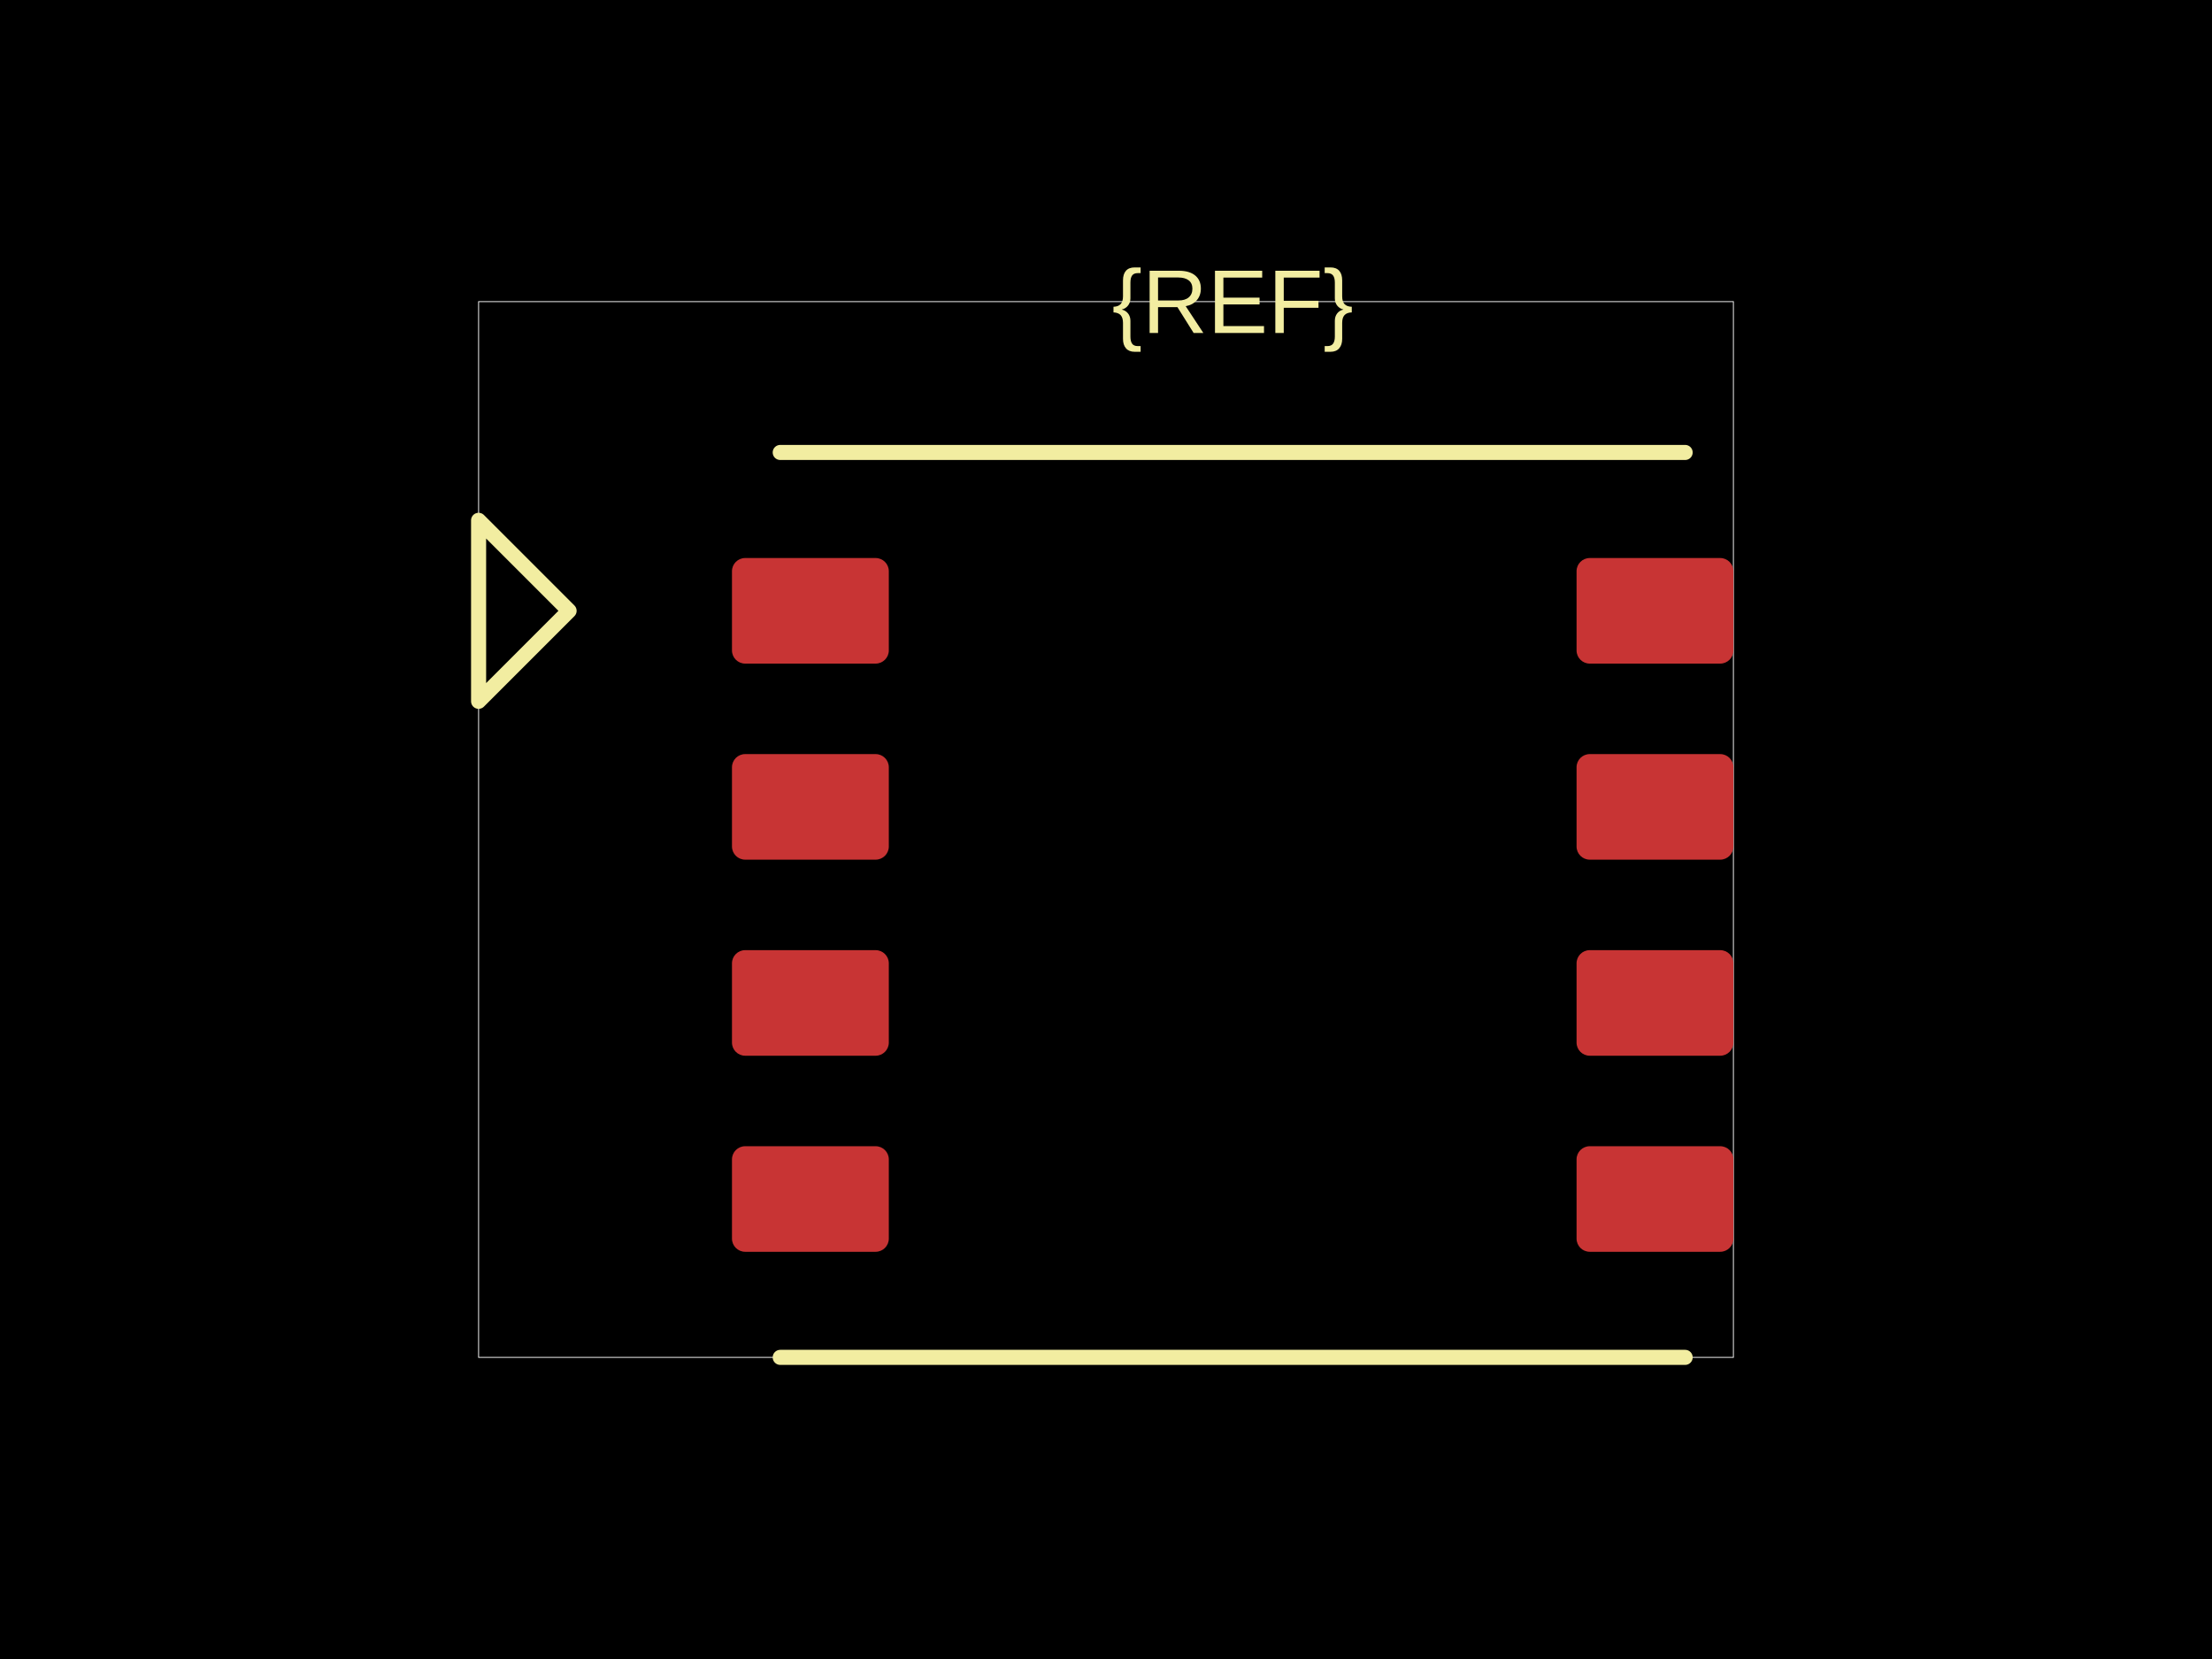
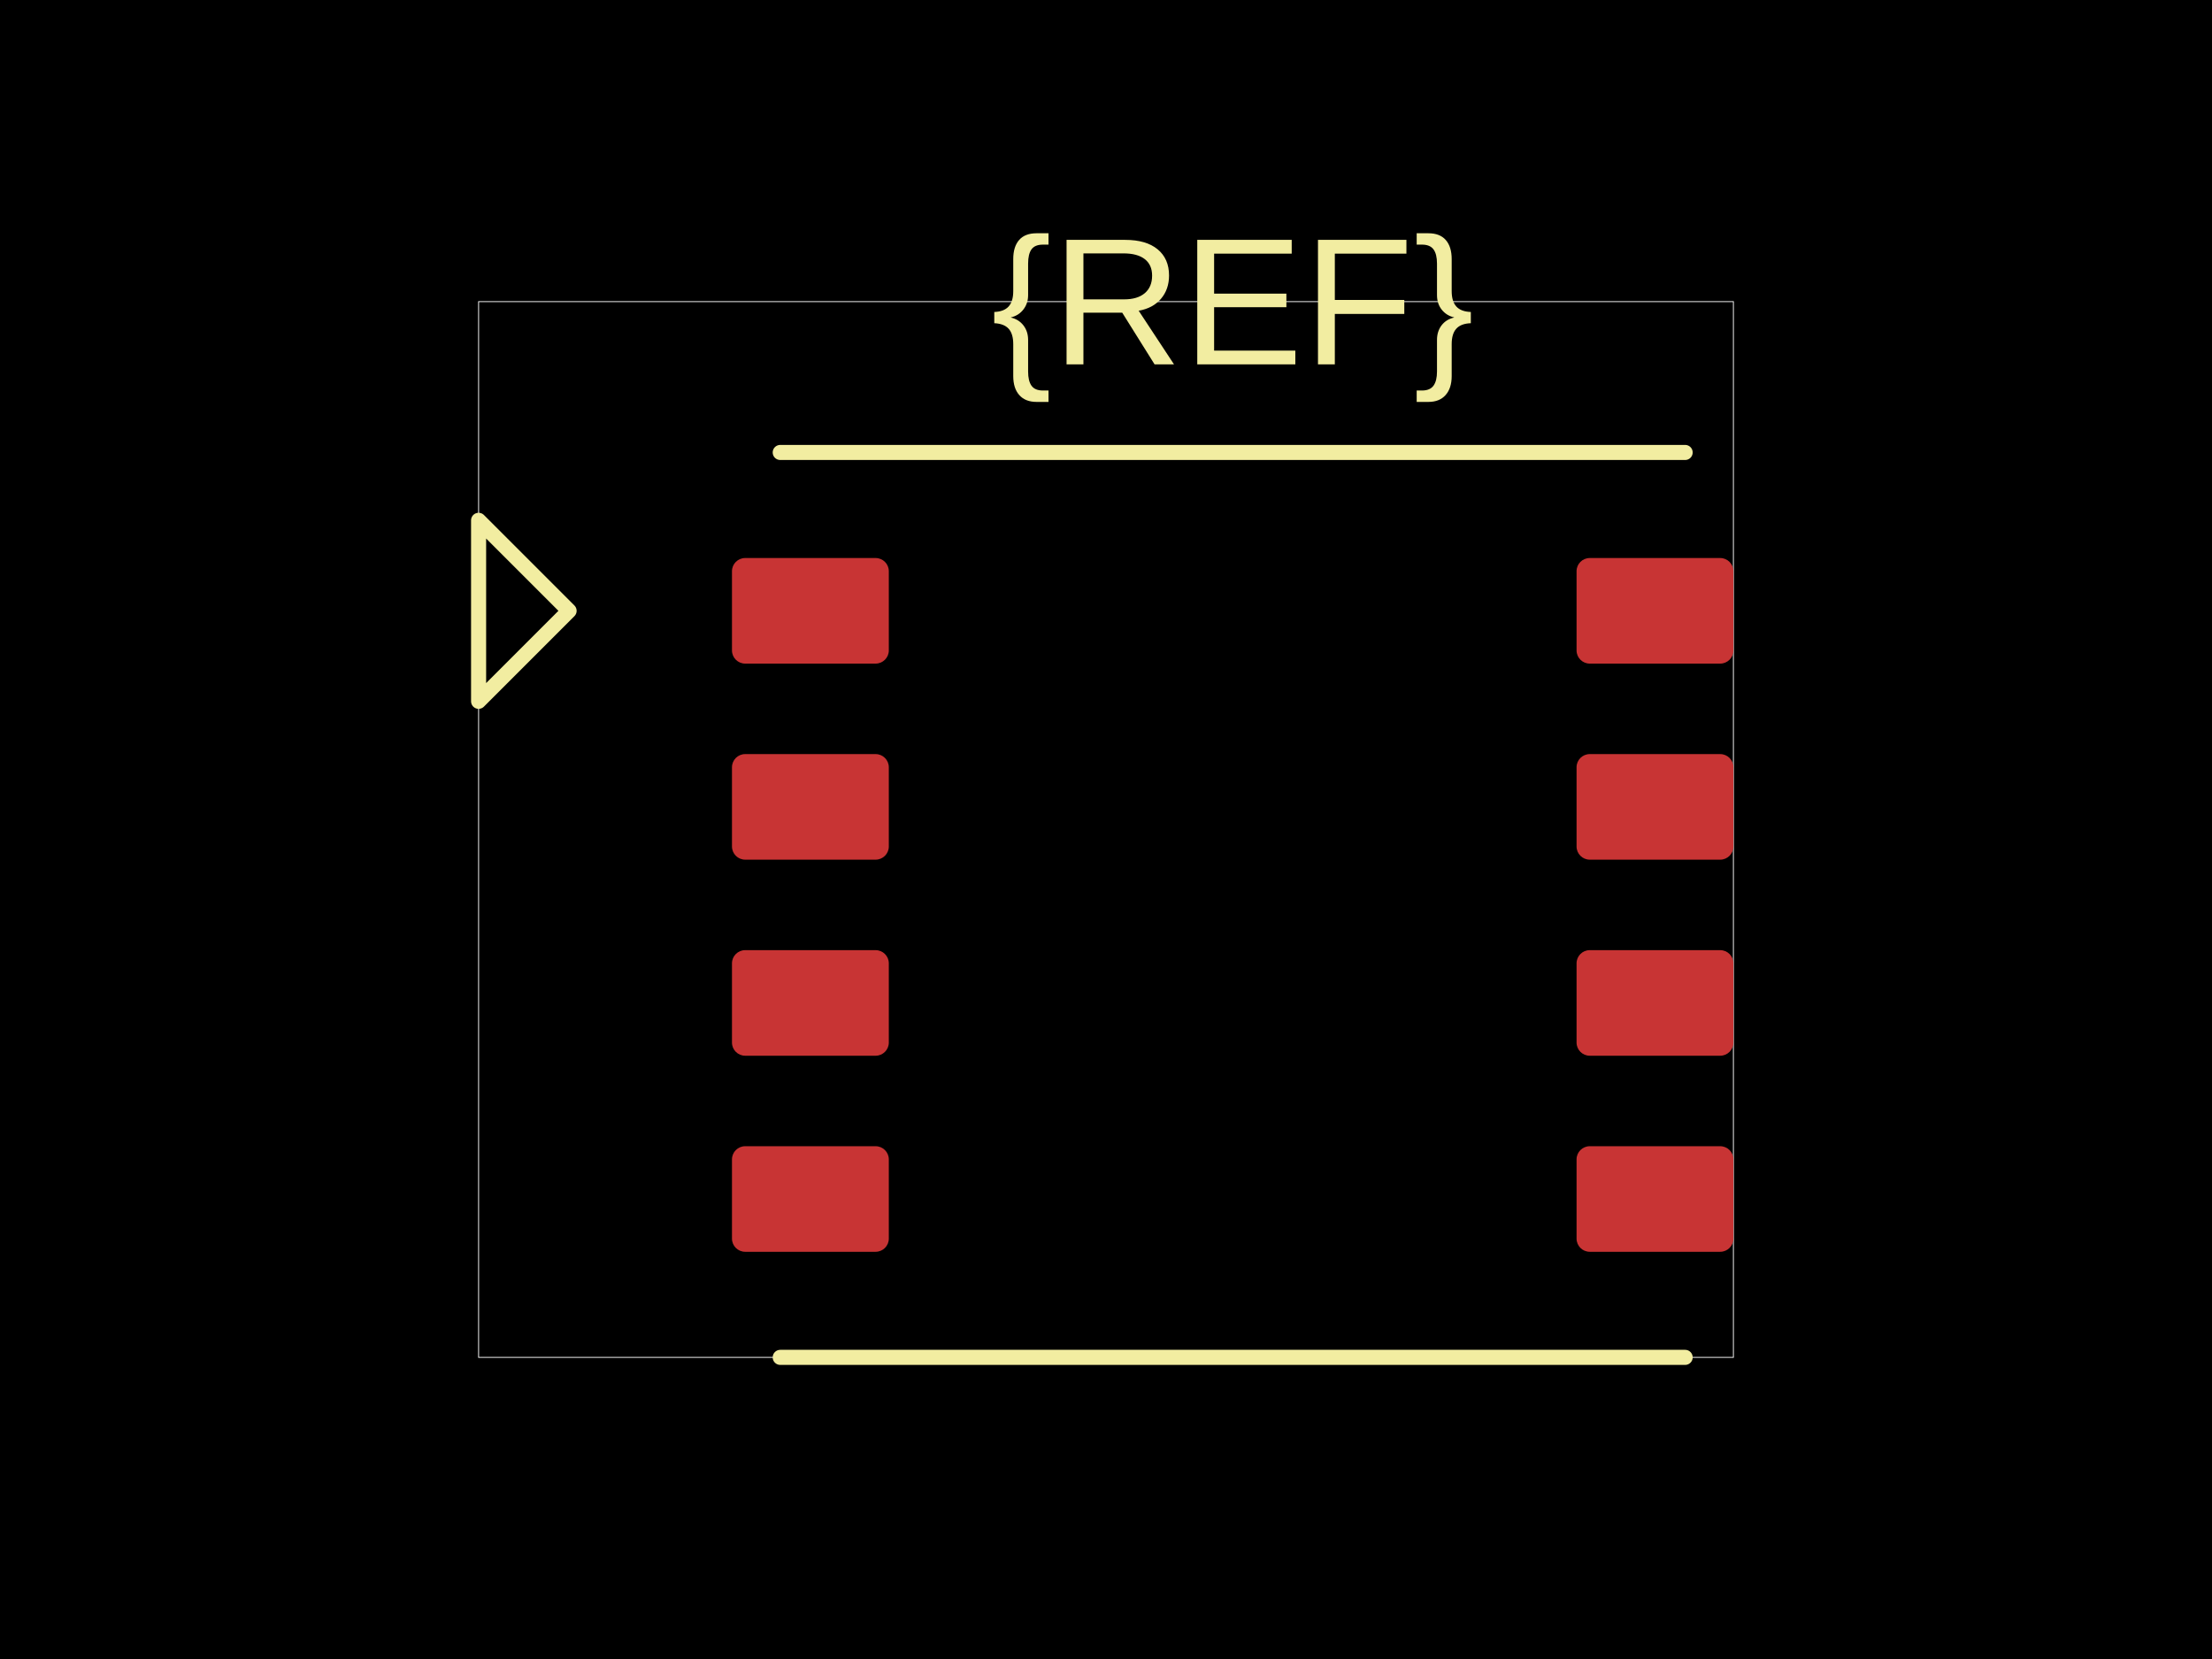
<svg xmlns="http://www.w3.org/2000/svg" width="800" height="600">
  <style />
  <rect class="boundary" x="0" y="0" fill="#000" width="800" height="600" data-type="pcb_background" data-pcb-layer="global" />
  <rect class="pcb-boundary" fill="none" stroke="#fff" stroke-width="0.3" x="173.091" y="109.091" width="453.818" height="381.818" data-type="pcb_boundary" data-pcb-layer="global" />
  <rect class="pcb-pad" fill="rgb(200, 52, 52)" x="264.727" y="201.818" width="56.727" height="38.182" data-type="pcb_smtpad" data-pcb-layer="top" rx="4.773" ry="4.773" />
  <rect class="pcb-pad" fill="rgb(200, 52, 52)" x="264.727" y="272.727" width="56.727" height="38.182" data-type="pcb_smtpad" data-pcb-layer="top" rx="4.773" ry="4.773" />
  <rect class="pcb-pad" fill="rgb(200, 52, 52)" x="264.727" y="343.636" width="56.727" height="38.182" data-type="pcb_smtpad" data-pcb-layer="top" rx="4.773" ry="4.773" />
  <rect class="pcb-pad" fill="rgb(200, 52, 52)" x="264.727" y="414.545" width="56.727" height="38.182" data-type="pcb_smtpad" data-pcb-layer="top" rx="4.773" ry="4.773" />
  <rect class="pcb-pad" fill="rgb(200, 52, 52)" x="570.182" y="201.818" width="56.727" height="38.182" data-type="pcb_smtpad" data-pcb-layer="top" rx="4.773" ry="4.773" />
  <rect class="pcb-pad" fill="rgb(200, 52, 52)" x="570.182" y="272.727" width="56.727" height="38.182" data-type="pcb_smtpad" data-pcb-layer="top" rx="4.773" ry="4.773" />
  <rect class="pcb-pad" fill="rgb(200, 52, 52)" x="570.182" y="343.636" width="56.727" height="38.182" data-type="pcb_smtpad" data-pcb-layer="top" rx="4.773" ry="4.773" />
  <rect class="pcb-pad" fill="rgb(200, 52, 52)" x="570.182" y="414.545" width="56.727" height="38.182" data-type="pcb_smtpad" data-pcb-layer="top" rx="4.773" ry="4.773" />
  <path class="pcb-silkscreen pcb-silkscreen-top" d="M 282.182 163.636 L 609.455 163.636" fill="none" stroke="#f2eda1" stroke-width="5.455" stroke-linecap="round" stroke-linejoin="round" data-pcb-component-id="" data-pcb-silkscreen-path-id="" data-type="pcb_silkscreen_path" data-pcb-layer="top" />
  <path class="pcb-silkscreen pcb-silkscreen-top" d="M 282.182 490.909 L 609.455 490.909" fill="none" stroke="#f2eda1" stroke-width="5.455" stroke-linecap="round" stroke-linejoin="round" data-pcb-component-id="" data-pcb-silkscreen-path-id="" data-type="pcb_silkscreen_path" data-pcb-layer="top" />
-   <text x="0" y="0" dx="0" dy="0" fill="#f2eda1" font-family="Arial, sans-serif" font-size="32.727" text-anchor="middle" dominant-baseline="central" transform="matrix(1,0,0,1,445.8182,109.0909)" class="pcb-silkscreen-text pcb-silkscreen-top" data-pcb-silkscreen-text-id="silkscreen_text_1" stroke="none" data-type="pcb_silkscreen_text" data-pcb-layer="top">{REF}</text>
+   <text x="0" y="0" dx="0" dy="0" fill="#f2eda1" font-family="Arial, sans-serif" font-size="65.455" text-anchor="middle" dominant-baseline="central" transform="matrix(1,0,0,1,445.8182,109.0909)" class="pcb-silkscreen-text pcb-silkscreen-top" data-pcb-silkscreen-text-id="silkscreen_text_1" stroke="none" data-type="pcb_silkscreen_text" data-pcb-layer="top">{REF}</text>
  <path class="pcb-silkscreen pcb-silkscreen-top" d="M 205.818 220.909 L 173.091 188.182 L 173.091 253.636 L 205.818 220.909 Z" fill="none" stroke="#f2eda1" stroke-width="5.455" stroke-linecap="round" stroke-linejoin="round" data-pcb-component-id="pin_marker_1" data-pcb-silkscreen-path-id="pin_marker_1" data-type="pcb_silkscreen_path" data-pcb-layer="top" />
</svg>
